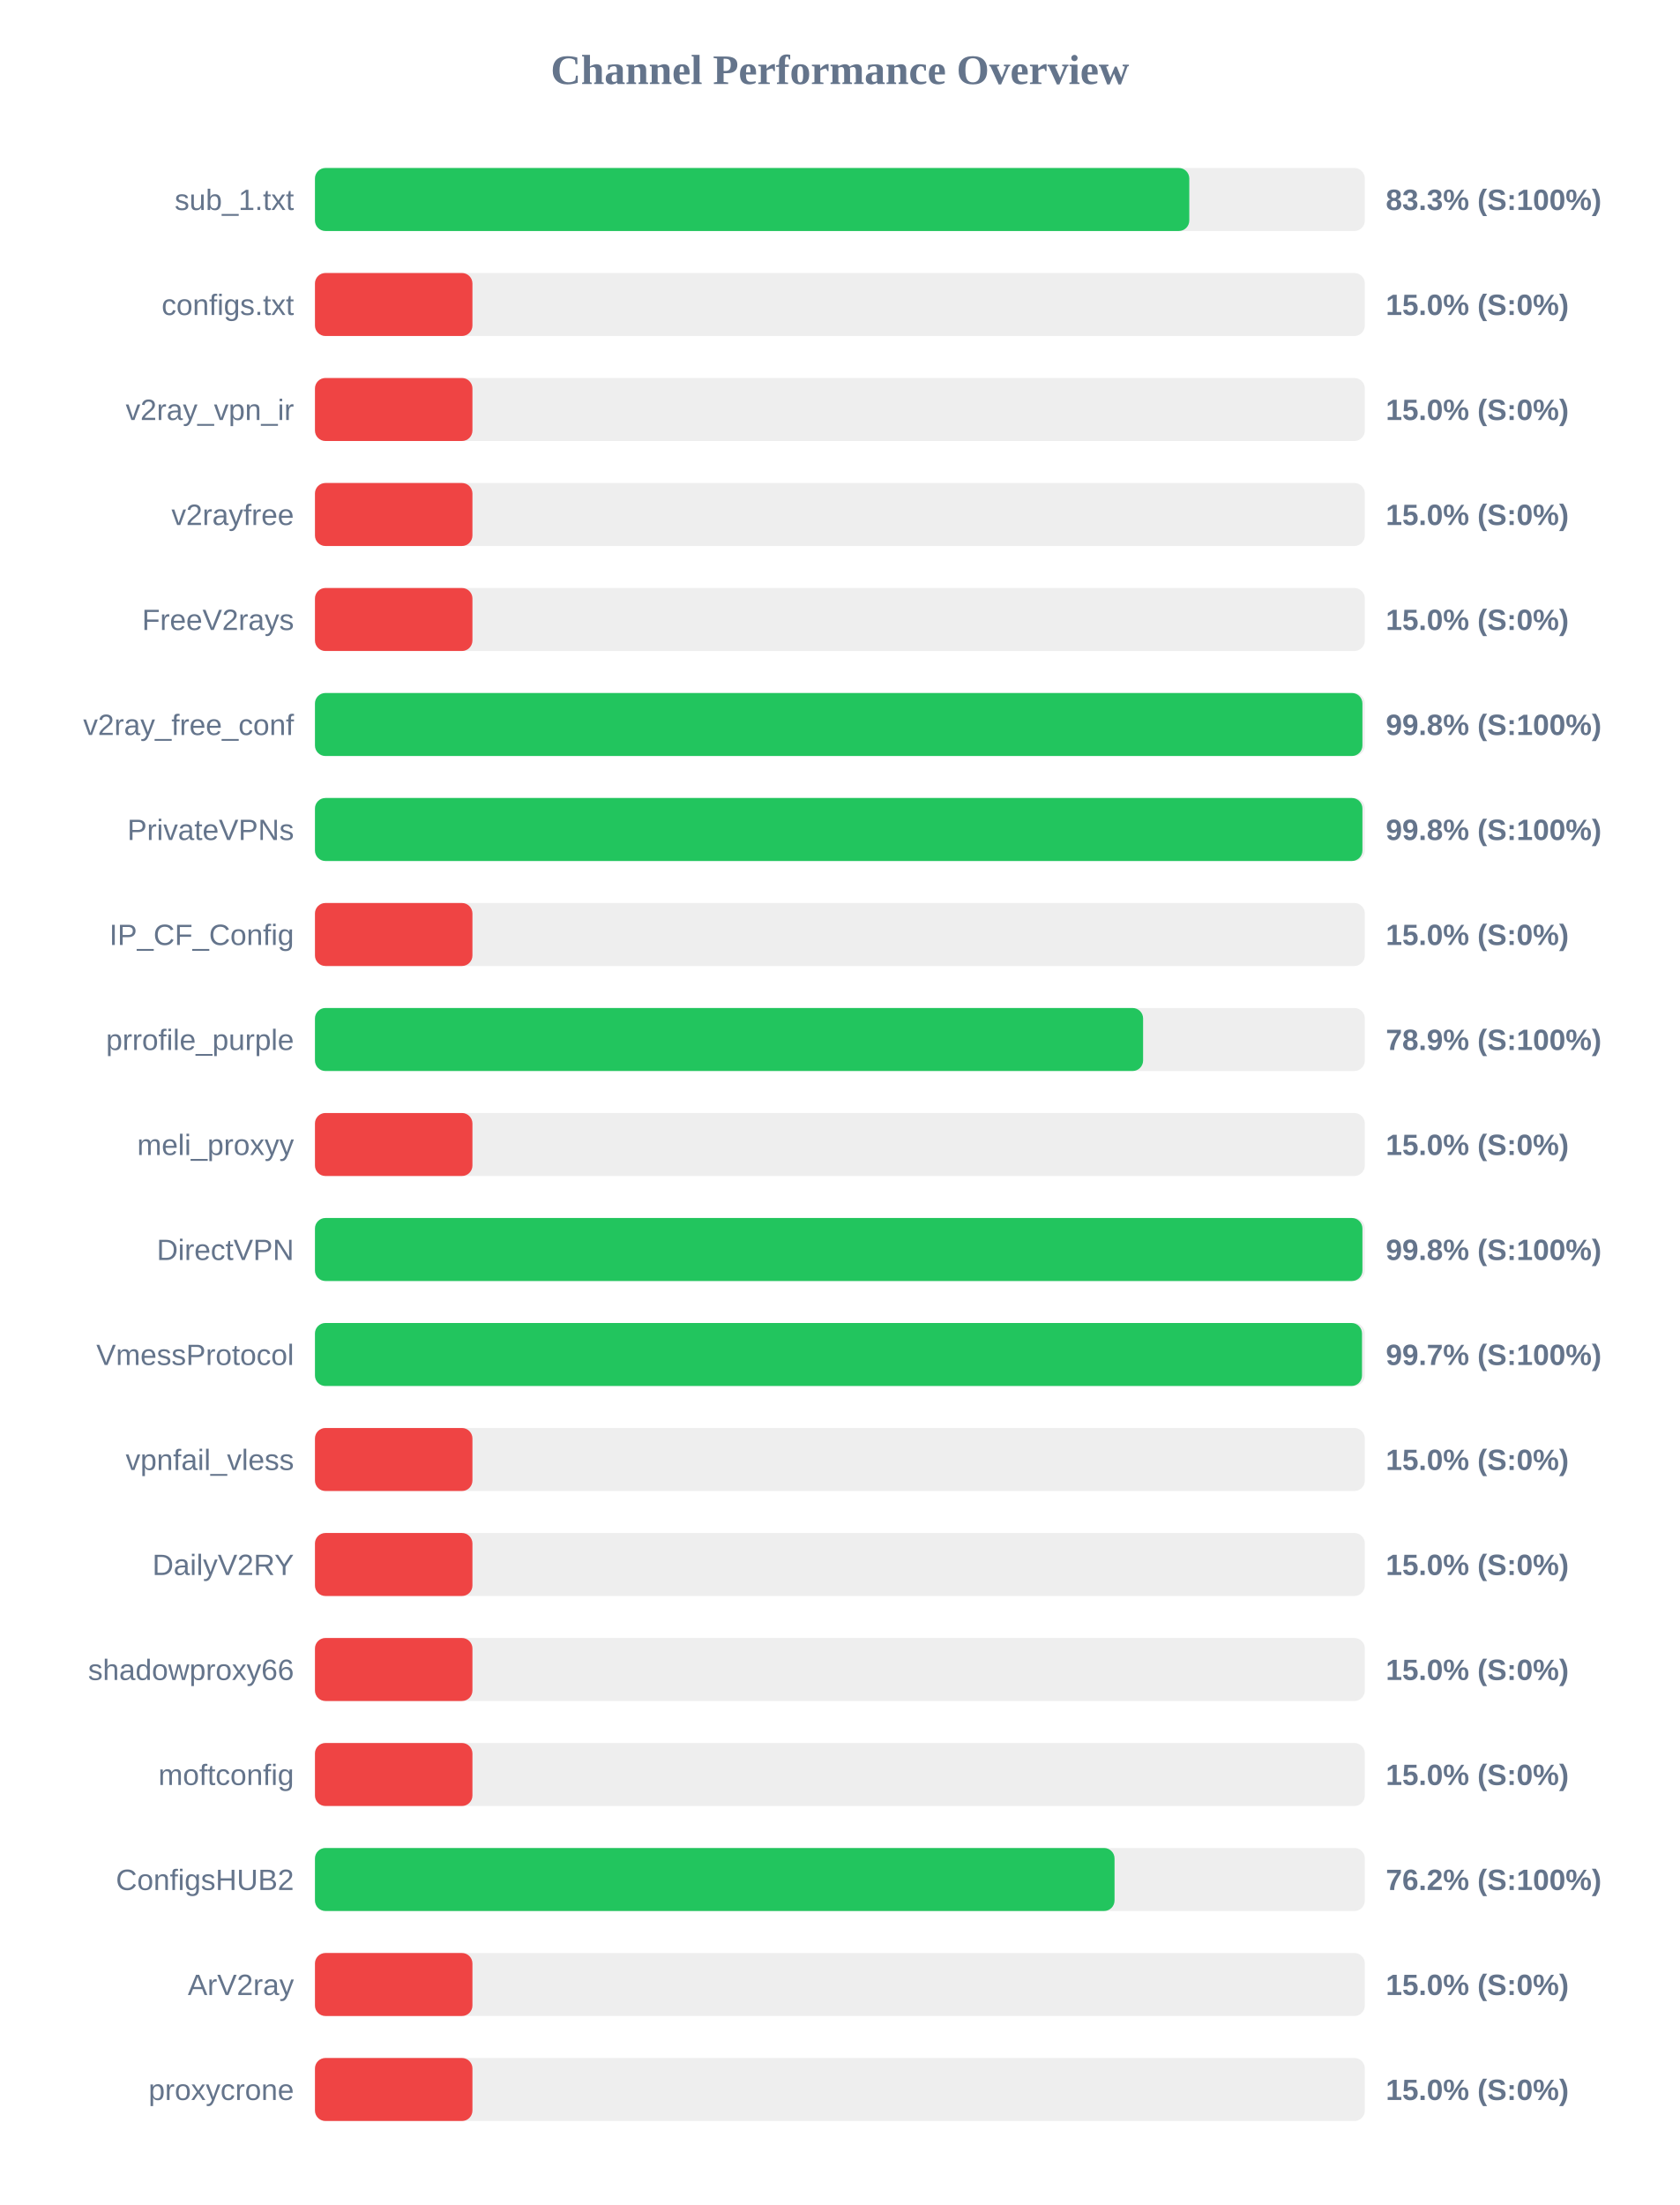
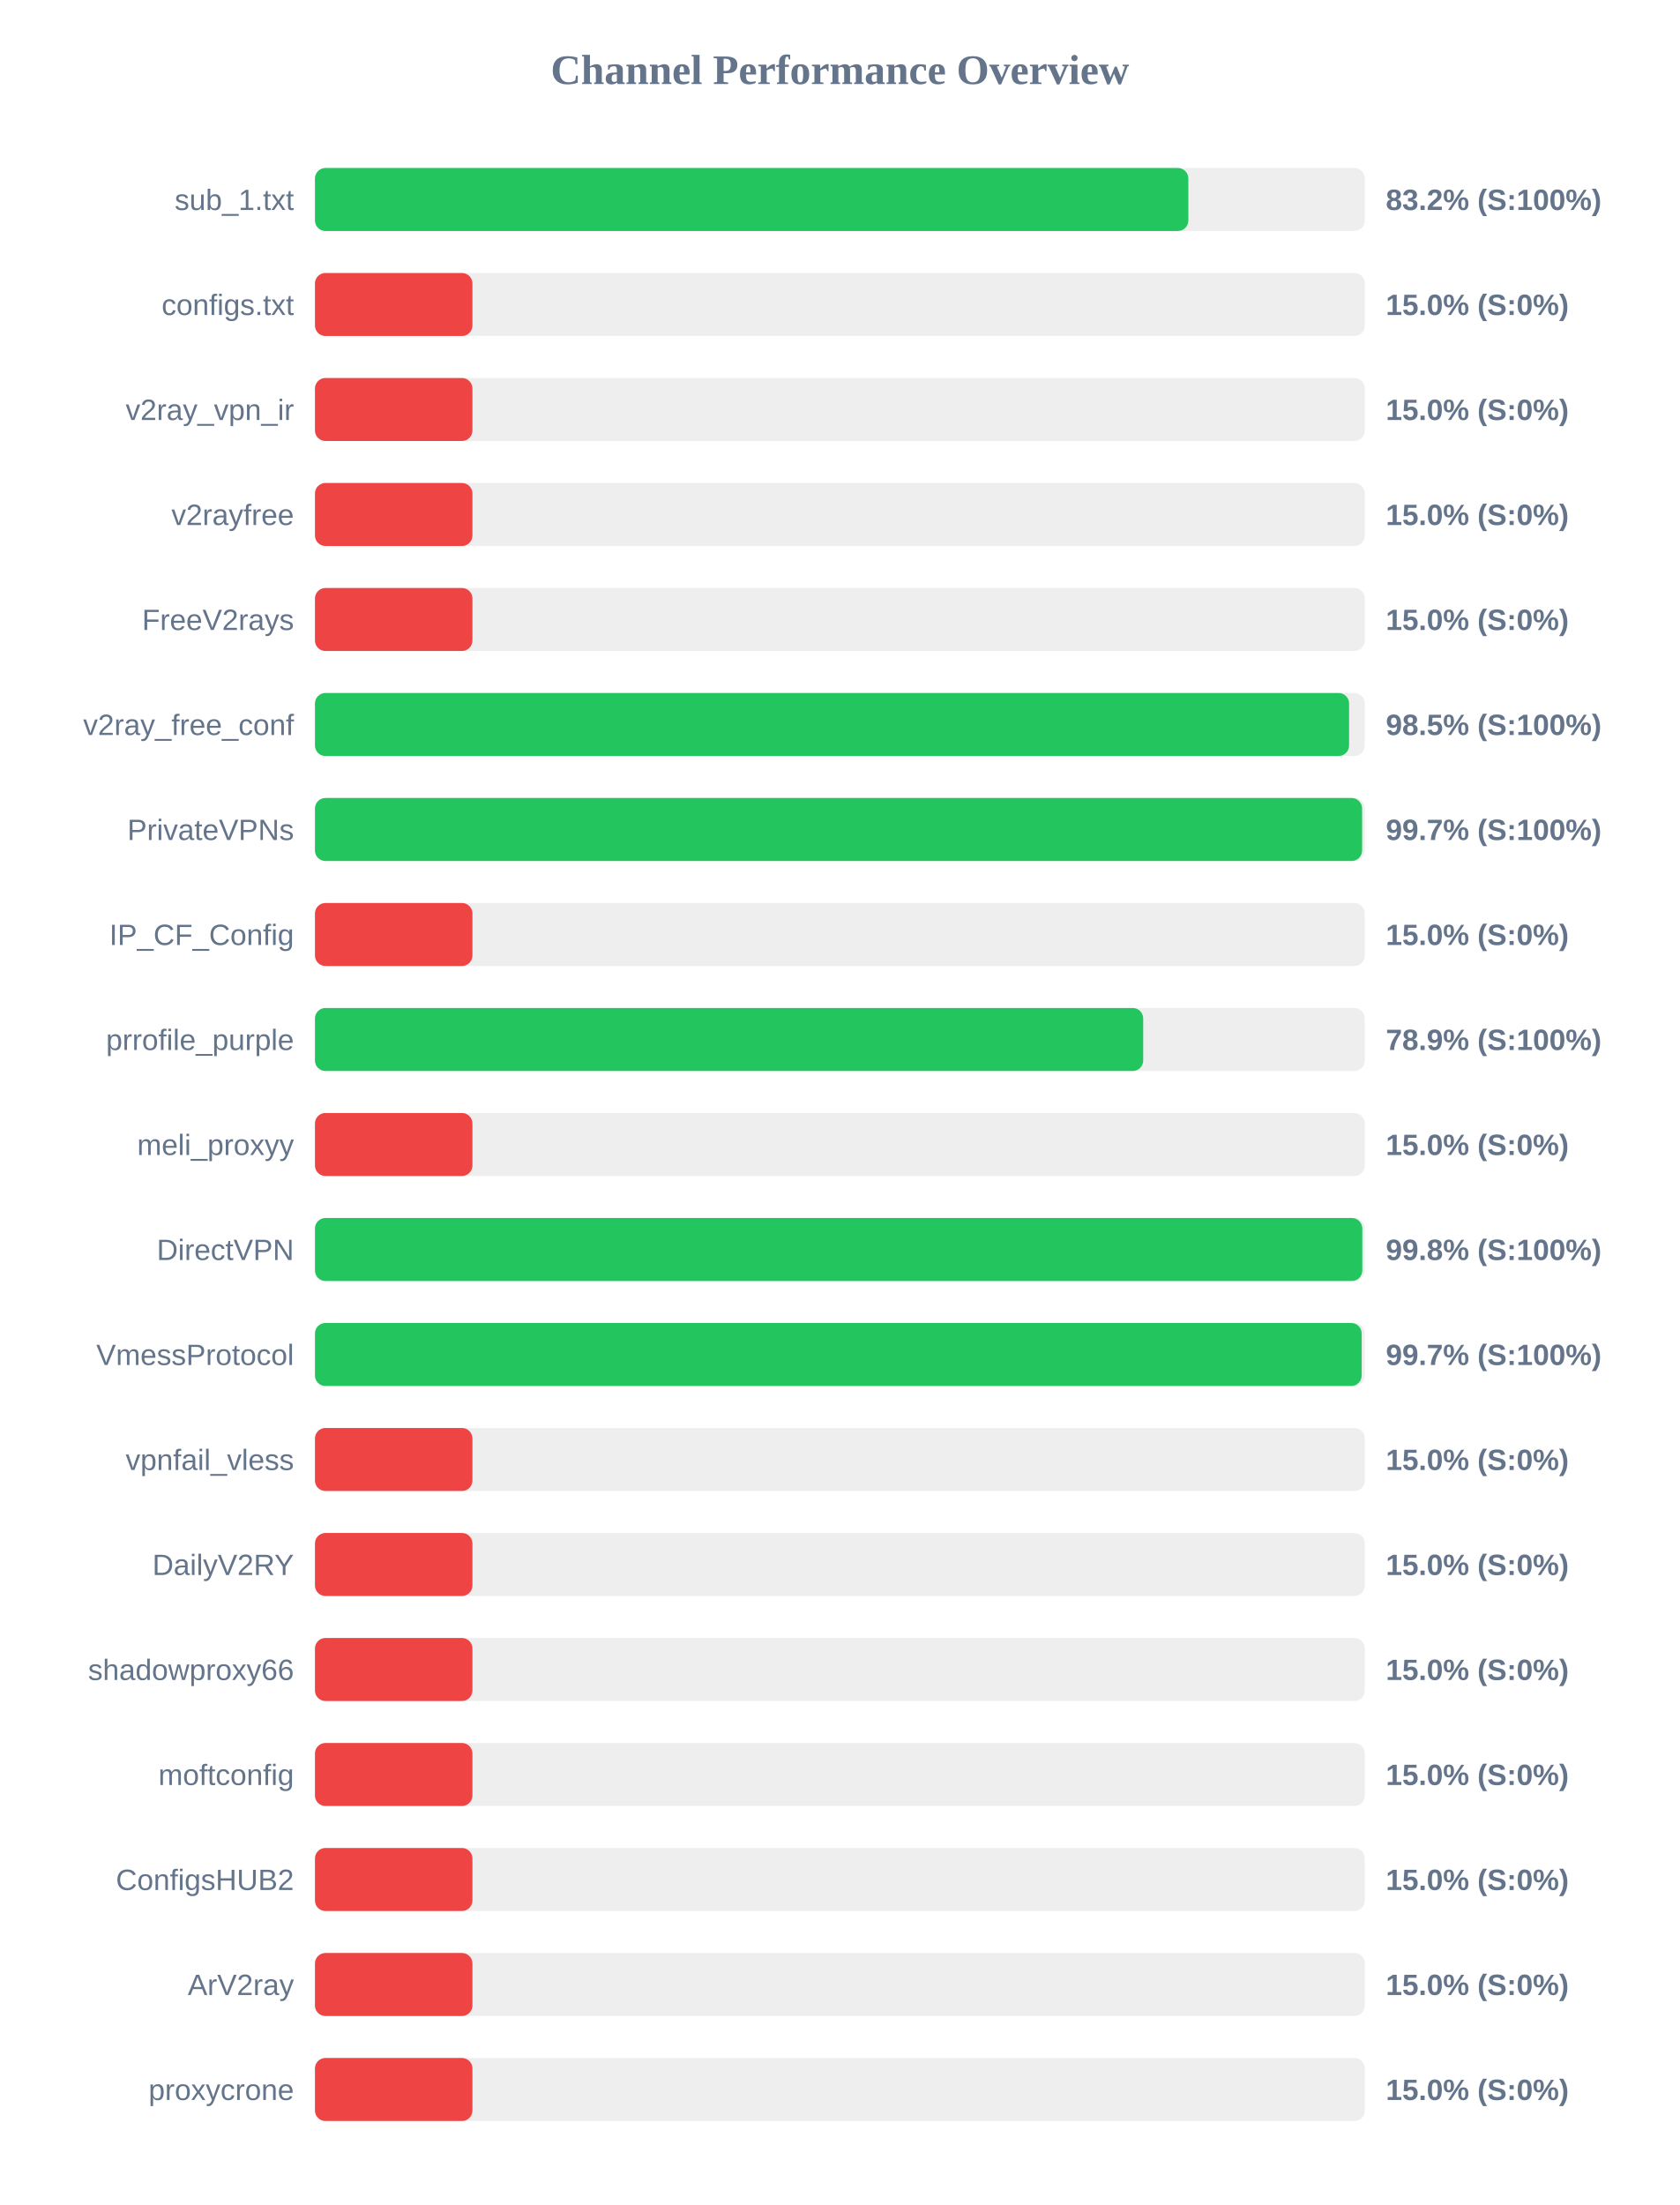
<svg xmlns="http://www.w3.org/2000/svg" width="800" height="1050" version="1.1">
  <style>
        .row { font: 14px Arial; fill: #64748b; }
        .score { font: bold 14px Arial; fill: #64748b; }
    </style>
  <text x="400" y="40" text-anchor="middle" font-size="20px" font-weight="bold" fill="#64748b">Channel Performance Overview</text>
  <rect x="150" y="80" width="500" height="30" fill="#eee" rx="5" />
-   <rect x="150" y="80" width="416.4" height="30" fill="#22c55e" rx="5" />
+   <rect x="150" y="80" width="415.95" height="30" fill="#22c55e" rx="5" />
  <text x="140" y="100" text-anchor="end" class="row">sub_1.txt</text>
-   <text x="660" y="100" text-anchor="start" class="score">83.3% (S:100%)</text>
+   <text x="660" y="100" text-anchor="start" class="score">83.2% (S:100%)</text>
  <rect x="150" y="130" width="500" height="30" fill="#eee" rx="5" />
  <rect x="150" y="130" width="75.0" height="30" fill="#ef4444" rx="5" />
  <text x="140" y="150" text-anchor="end" class="row">configs.txt</text>
  <text x="660" y="150" text-anchor="start" class="score">15.0% (S:0%)</text>
  <rect x="150" y="180" width="500" height="30" fill="#eee" rx="5" />
  <rect x="150" y="180" width="75.0" height="30" fill="#ef4444" rx="5" />
  <text x="140" y="200" text-anchor="end" class="row">v2ray_vpn_ir</text>
  <text x="660" y="200" text-anchor="start" class="score">15.0% (S:0%)</text>
  <rect x="150" y="230" width="500" height="30" fill="#eee" rx="5" />
  <rect x="150" y="230" width="75.0" height="30" fill="#ef4444" rx="5" />
  <text x="140" y="250" text-anchor="end" class="row">v2rayfree</text>
  <text x="660" y="250" text-anchor="start" class="score">15.0% (S:0%)</text>
  <rect x="150" y="280" width="500" height="30" fill="#eee" rx="5" />
  <rect x="150" y="280" width="75.0" height="30" fill="#ef4444" rx="5" />
  <text x="140" y="300" text-anchor="end" class="row">FreeV2rays</text>
  <text x="660" y="300" text-anchor="start" class="score">15.0% (S:0%)</text>
  <rect x="150" y="330" width="500" height="30" fill="#eee" rx="5" />
-   <rect x="150" y="330" width="498.85" height="30" fill="#22c55e" rx="5" />
+   <rect x="150" y="330" width="492.5" height="30" fill="#22c55e" rx="5" />
  <text x="140" y="350" text-anchor="end" class="row">v2ray_free_conf</text>
-   <text x="660" y="350" text-anchor="start" class="score">99.8% (S:100%)</text>
+   <text x="660" y="350" text-anchor="start" class="score">98.5% (S:100%)</text>
  <rect x="150" y="380" width="500" height="30" fill="#eee" rx="5" />
-   <rect x="150" y="380" width="498.85" height="30" fill="#22c55e" rx="5" />
+   <rect x="150" y="380" width="498.7" height="30" fill="#22c55e" rx="5" />
  <text x="140" y="400" text-anchor="end" class="row">PrivateVPNs</text>
-   <text x="660" y="400" text-anchor="start" class="score">99.8% (S:100%)</text>
+   <text x="660" y="400" text-anchor="start" class="score">99.7% (S:100%)</text>
  <rect x="150" y="430" width="500" height="30" fill="#eee" rx="5" />
  <rect x="150" y="430" width="75.0" height="30" fill="#ef4444" rx="5" />
  <text x="140" y="450" text-anchor="end" class="row">IP_CF_Config</text>
  <text x="660" y="450" text-anchor="start" class="score">15.0% (S:0%)</text>
  <rect x="150" y="480" width="500" height="30" fill="#eee" rx="5" />
-   <rect x="150" y="480" width="394.4" height="30" fill="#22c55e" rx="5" />
+   <rect x="150" y="480" width="394.45" height="30" fill="#22c55e" rx="5" />
  <text x="140" y="500" text-anchor="end" class="row">prrofile_purple</text>
  <text x="660" y="500" text-anchor="start" class="score">78.9% (S:100%)</text>
  <rect x="150" y="530" width="500" height="30" fill="#eee" rx="5" />
  <rect x="150" y="530" width="75.0" height="30" fill="#ef4444" rx="5" />
  <text x="140" y="550" text-anchor="end" class="row">meli_proxyy</text>
  <text x="660" y="550" text-anchor="start" class="score">15.0% (S:0%)</text>
  <rect x="150" y="580" width="500" height="30" fill="#eee" rx="5" />
-   <rect x="150" y="580" width="498.85" height="30" fill="#22c55e" rx="5" />
+   <rect x="150" y="580" width="498.8" height="30" fill="#22c55e" rx="5" />
  <text x="140" y="600" text-anchor="end" class="row">DirectVPN</text>
  <text x="660" y="600" text-anchor="start" class="score">99.8% (S:100%)</text>
  <rect x="150" y="630" width="500" height="30" fill="#eee" rx="5" />
-   <rect x="150" y="630" width="498.65" height="30" fill="#22c55e" rx="5" />
+   <rect x="150" y="630" width="498.5" height="30" fill="#22c55e" rx="5" />
  <text x="140" y="650" text-anchor="end" class="row">VmessProtocol</text>
  <text x="660" y="650" text-anchor="start" class="score">99.7% (S:100%)</text>
  <rect x="150" y="680" width="500" height="30" fill="#eee" rx="5" />
  <rect x="150" y="680" width="75.0" height="30" fill="#ef4444" rx="5" />
  <text x="140" y="700" text-anchor="end" class="row">vpnfail_vless</text>
  <text x="660" y="700" text-anchor="start" class="score">15.0% (S:0%)</text>
  <rect x="150" y="730" width="500" height="30" fill="#eee" rx="5" />
  <rect x="150" y="730" width="75.0" height="30" fill="#ef4444" rx="5" />
  <text x="140" y="750" text-anchor="end" class="row">DailyV2RY</text>
  <text x="660" y="750" text-anchor="start" class="score">15.0% (S:0%)</text>
  <rect x="150" y="780" width="500" height="30" fill="#eee" rx="5" />
  <rect x="150" y="780" width="75.0" height="30" fill="#ef4444" rx="5" />
  <text x="140" y="800" text-anchor="end" class="row">shadowproxy66</text>
  <text x="660" y="800" text-anchor="start" class="score">15.0% (S:0%)</text>
  <rect x="150" y="830" width="500" height="30" fill="#eee" rx="5" />
  <rect x="150" y="830" width="75.0" height="30" fill="#ef4444" rx="5" />
  <text x="140" y="850" text-anchor="end" class="row">moftconfig</text>
  <text x="660" y="850" text-anchor="start" class="score">15.0% (S:0%)</text>
  <rect x="150" y="880" width="500" height="30" fill="#eee" rx="5" />
-   <rect x="150" y="880" width="380.8" height="30" fill="#22c55e" rx="5" />
+   <rect x="150" y="880" width="75.0" height="30" fill="#ef4444" rx="5" />
  <text x="140" y="900" text-anchor="end" class="row">ConfigsHUB2</text>
-   <text x="660" y="900" text-anchor="start" class="score">76.2% (S:100%)</text>
+   <text x="660" y="900" text-anchor="start" class="score">15.0% (S:0%)</text>
  <rect x="150" y="930" width="500" height="30" fill="#eee" rx="5" />
  <rect x="150" y="930" width="75.0" height="30" fill="#ef4444" rx="5" />
  <text x="140" y="950" text-anchor="end" class="row">ArV2ray</text>
  <text x="660" y="950" text-anchor="start" class="score">15.0% (S:0%)</text>
  <rect x="150" y="980" width="500" height="30" fill="#eee" rx="5" />
  <rect x="150" y="980" width="75.0" height="30" fill="#ef4444" rx="5" />
  <text x="140" y="1000" text-anchor="end" class="row">proxycrone</text>
  <text x="660" y="1000" text-anchor="start" class="score">15.0% (S:0%)</text>
</svg>
